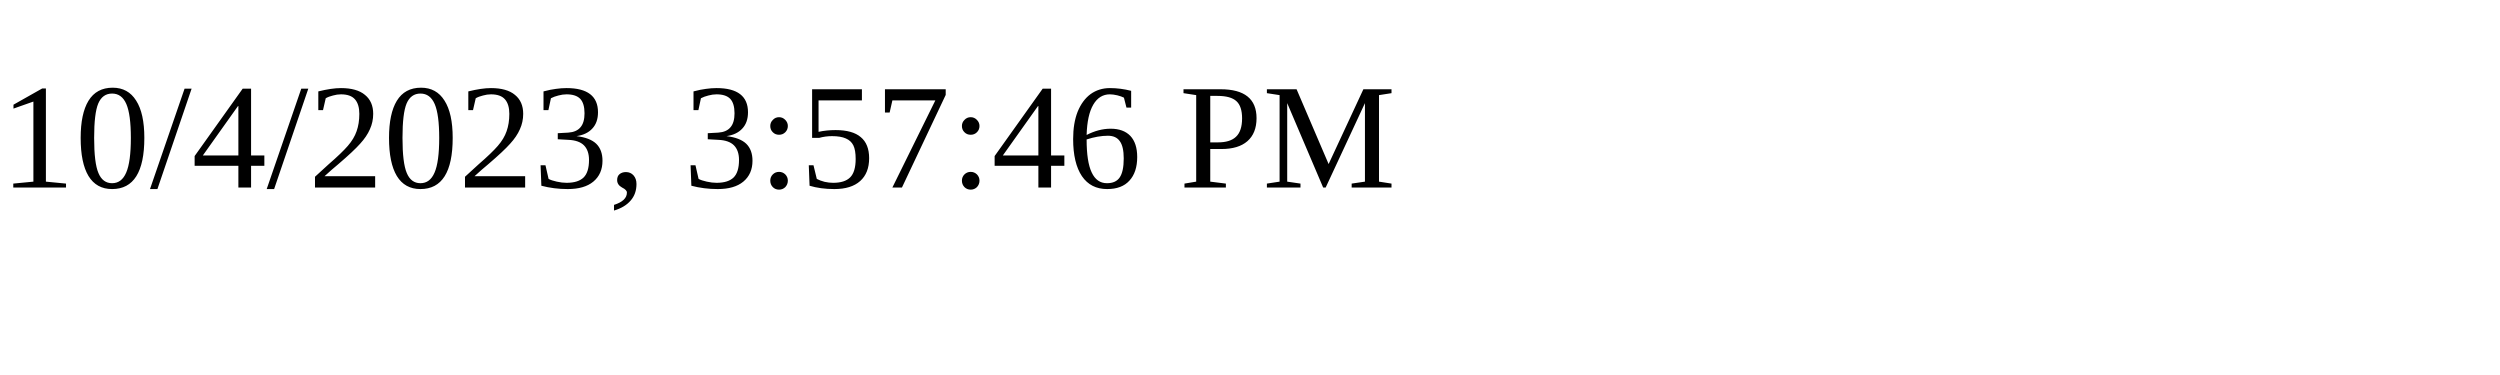
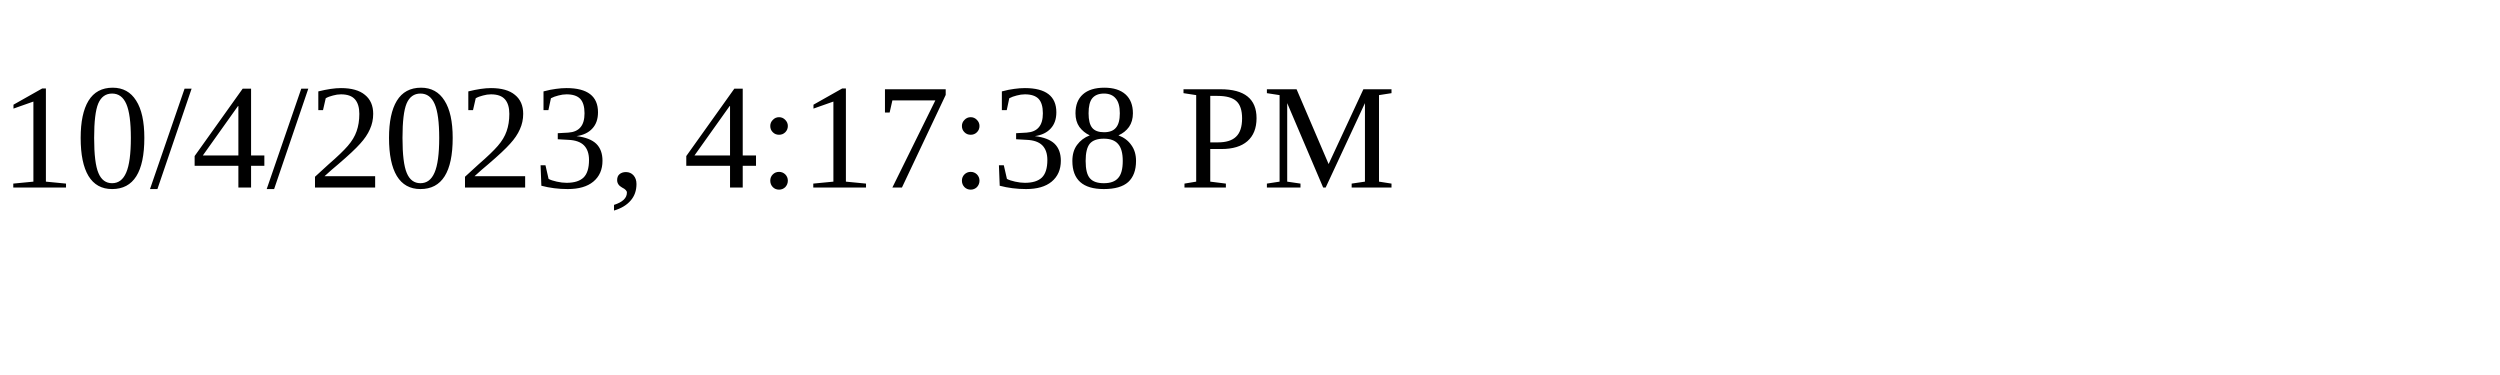
<svg xmlns="http://www.w3.org/2000/svg" height="30" width="200">
-   <text x="0" y="15">10/4/2023, 3:57:46 PM</text>
+   <text x="0" y="15">10/4/2023, 4:17:38 PM</text>
</svg>
